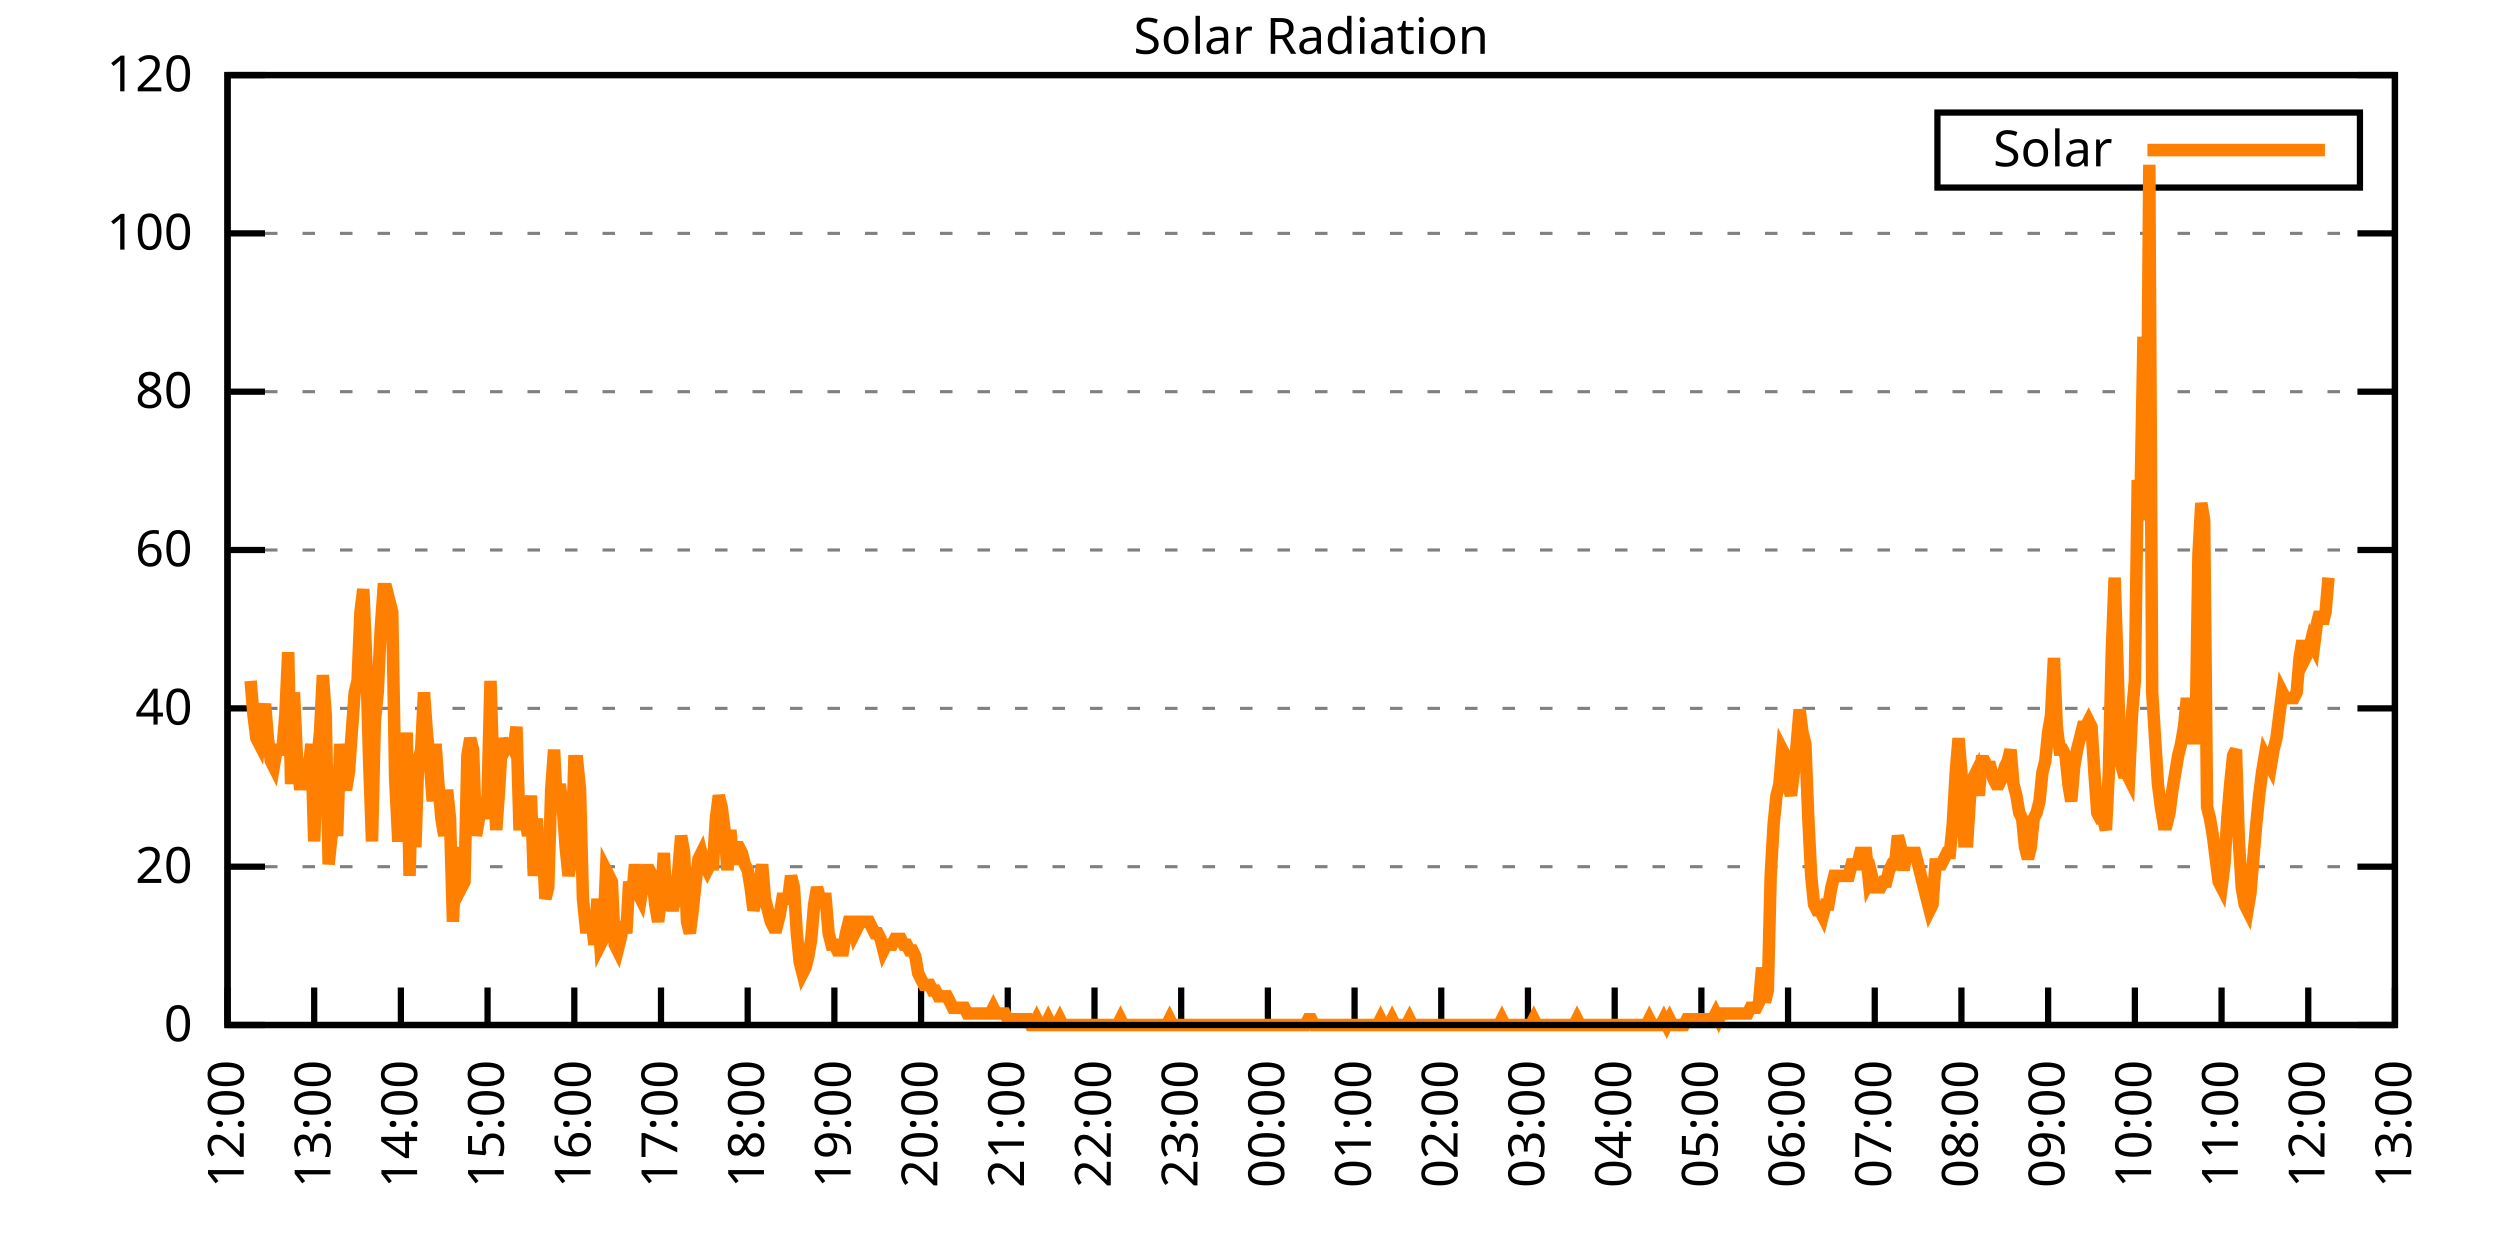
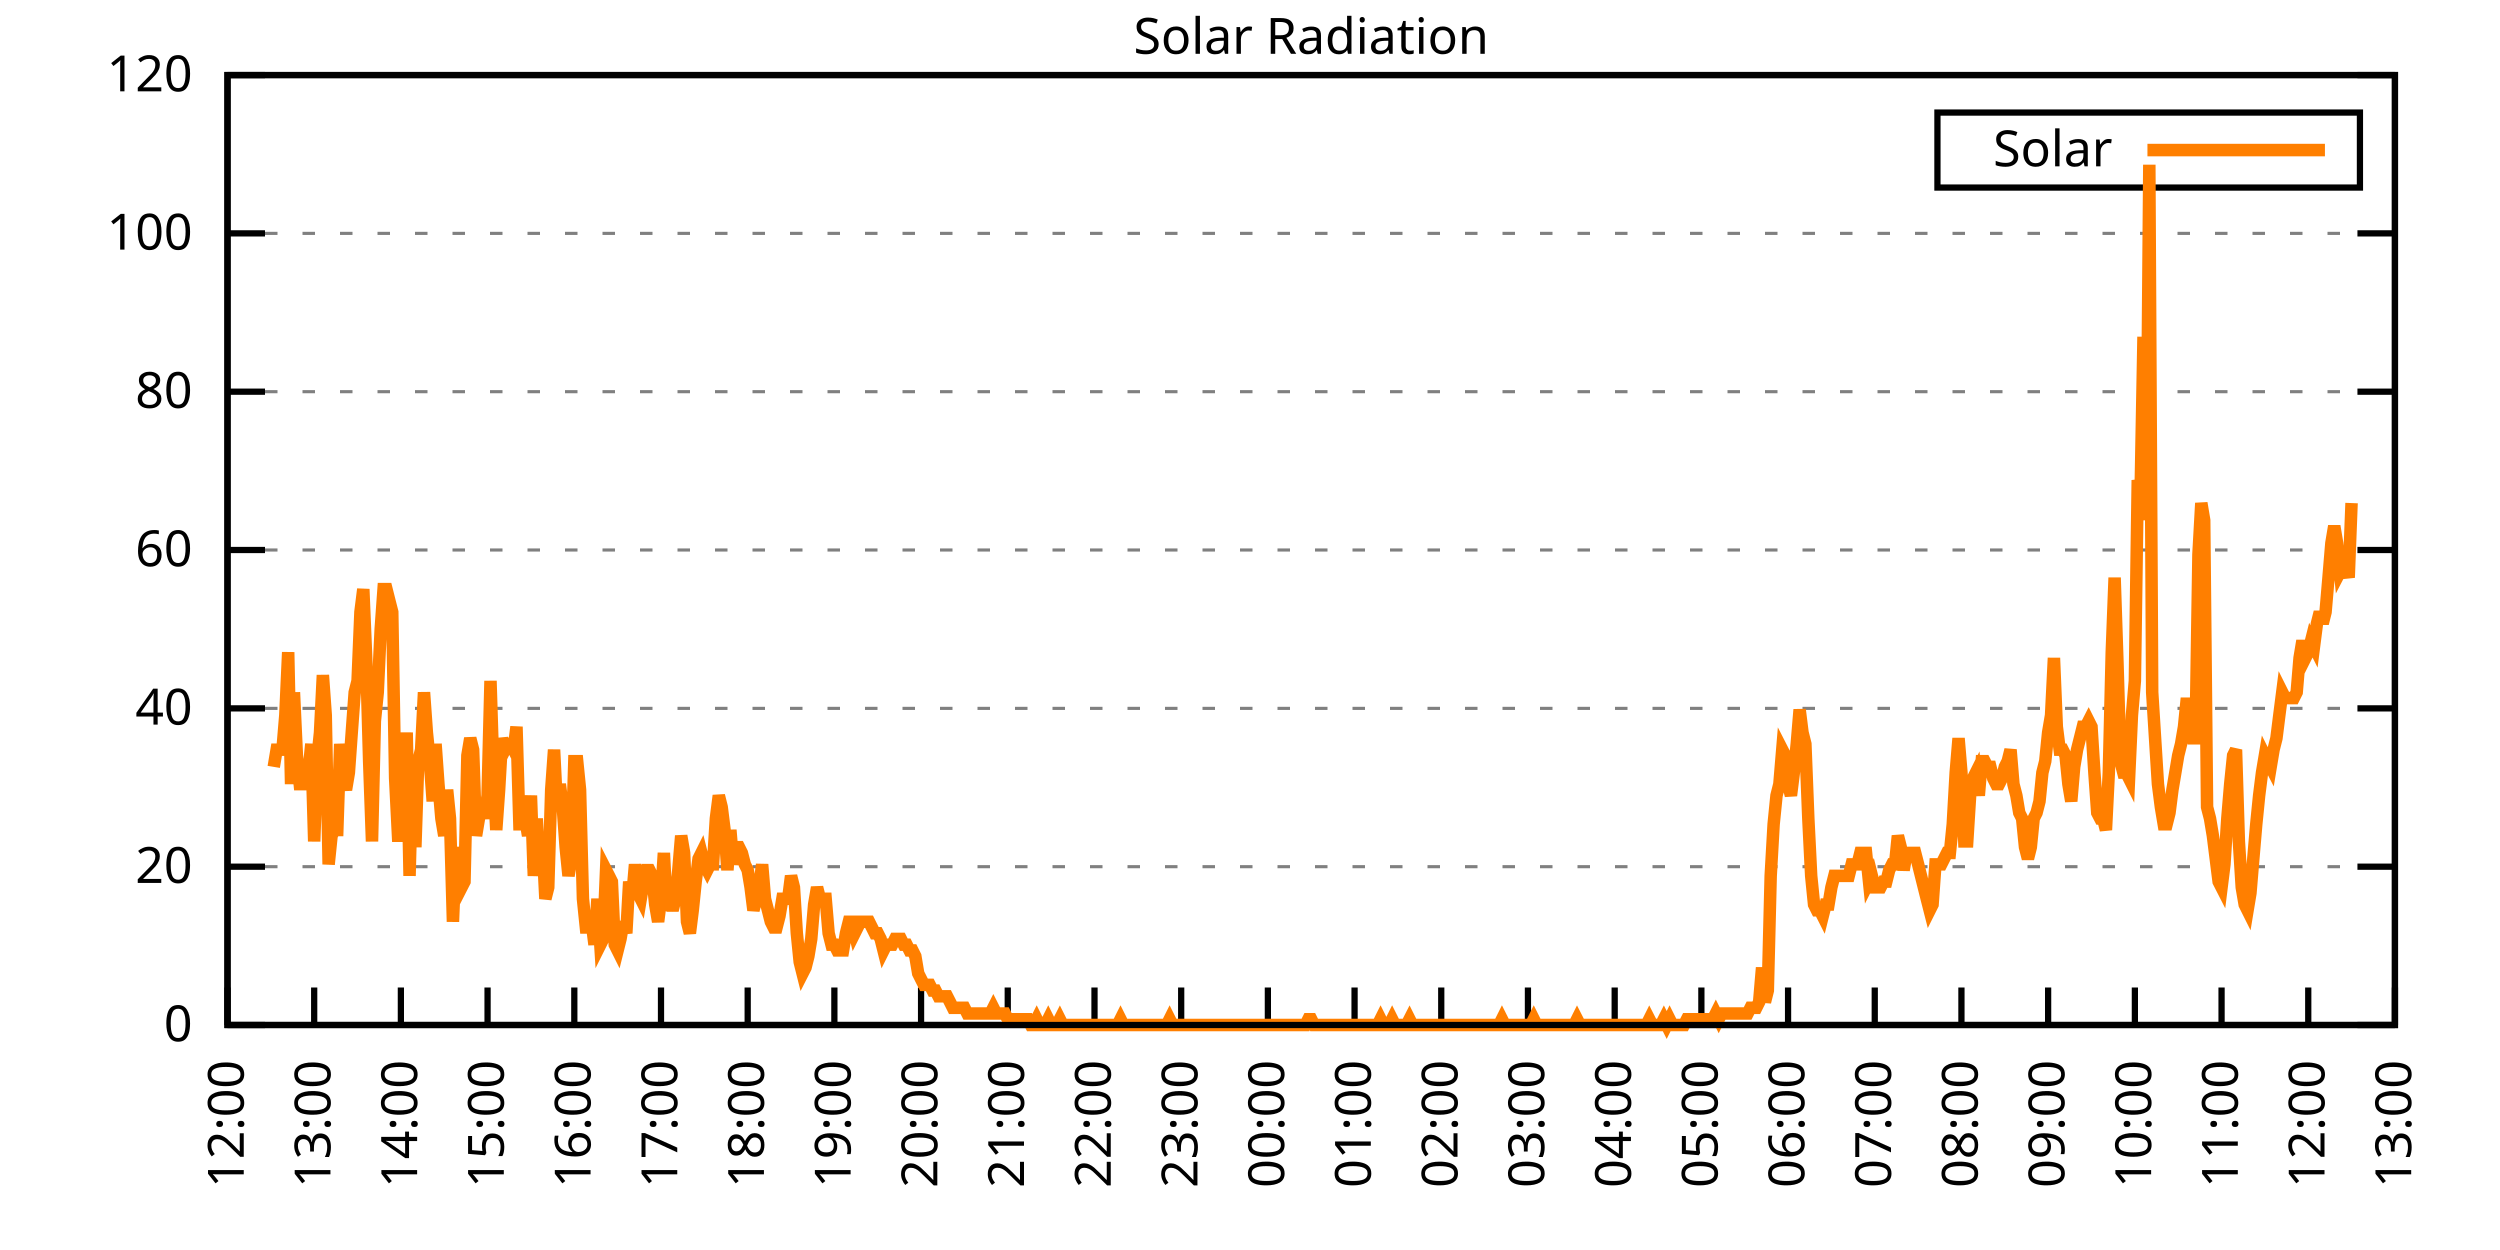
<svg xmlns="http://www.w3.org/2000/svg" xmlns:xlink="http://www.w3.org/1999/xlink" width="400" height="200" viewBox="0 0 400 200">
  <g id="gnuplot_canvas">
    <rect x="0" y="0" width="400" height="200" fill="none" />
    <defs>
      <circle id="gpDot" r="0.5" stroke-width="0.5" stroke="currentColor" />
      <path id="gpPt0" stroke-width="0.333" stroke="currentColor" d="M-1,0 h2 M0,-1 v2" />
      <path id="gpPt1" stroke-width="0.333" stroke="currentColor" d="M-1,-1 L1,1 M1,-1 L-1,1" />
      <path id="gpPt2" stroke-width="0.333" stroke="currentColor" d="M-1,0 L1,0 M0,-1 L0,1 M-1,-1 L1,1 M-1,1 L1,-1" />
      <rect id="gpPt3" stroke-width="0.333" stroke="currentColor" x="-1" y="-1" width="2" height="2" />
      <rect id="gpPt4" stroke-width="0.333" stroke="currentColor" fill="currentColor" x="-1" y="-1" width="2" height="2" />
      <circle id="gpPt5" stroke-width="0.333" stroke="currentColor" cx="0" cy="0" r="1" />
      <use xlink:href="#gpPt5" id="gpPt6" fill="currentColor" stroke="none" />
      <path id="gpPt7" stroke-width="0.333" stroke="currentColor" d="M0,-1.33 L-1.33,0.67 L1.33,0.67 z" />
      <use xlink:href="#gpPt7" id="gpPt8" fill="currentColor" stroke="none" />
      <use xlink:href="#gpPt7" id="gpPt9" stroke="currentColor" transform="rotate(180)" />
      <use xlink:href="#gpPt9" id="gpPt10" fill="currentColor" stroke="none" />
      <use xlink:href="#gpPt3" id="gpPt11" stroke="currentColor" transform="rotate(45)" />
      <use xlink:href="#gpPt11" id="gpPt12" fill="currentColor" stroke="none" />
      <path id="gpPt13" stroke-width="0.333" stroke="currentColor" d="M0,1.330 L1.265,0.411 L0.782,-1.067 L-0.782,-1.076 L-1.265,0.411 z" />
      <use xlink:href="#gpPt13" id="gpPt14" fill="currentColor" stroke="none" />
      <filter id="textbox" filterUnits="objectBoundingBox" x="0" y="0" height="1" width="1">
        <feFlood flood-color="white" flood-opacity="1" result="bgnd" />
        <feComposite in="SourceGraphic" in2="bgnd" operator="atop" />
      </filter>
      <filter id="greybox" filterUnits="objectBoundingBox" x="0" y="0" height="1" width="1">
        <feFlood flood-color="lightgrey" flood-opacity="1" result="grey" />
        <feComposite in="SourceGraphic" in2="grey" operator="atop" />
      </filter>
    </defs>
    <g fill="none" color="white" stroke="currentColor" stroke-width="1.00" stroke-linecap="butt" stroke-linejoin="miter">
</g>
    <g fill="none" color="black" stroke="currentColor" stroke-width="1.00" stroke-linecap="butt" stroke-linejoin="miter">
      <g stroke="none" shape-rendering="crispEdges">
        <polygon fill="rgb(255, 255, 255)" points="36.40,164.00 383.18,164.00 383.18,12.02 36.40,12.02 " />
      </g>
    </g>
    <g fill="none" color="black" stroke="currentColor" stroke-width="1.00" stroke-linecap="butt" stroke-linejoin="miter">
</g>
    <g fill="none" color="black" stroke="black" stroke-width="0.50" stroke-linecap="butt" stroke-linejoin="miter">
</g>
    <g fill="none" color="gray" stroke="currentColor" stroke-width="0.50" stroke-linecap="butt" stroke-linejoin="miter">
      <path stroke="gray" stroke-dasharray="2,4" class="gridline" d="M36.40,164.00 L383.19,164.00  " />
    </g>
    <g fill="none" color="gray" stroke="gray" stroke-width="1.00" stroke-linecap="butt" stroke-linejoin="miter">
</g>
    <g fill="none" color="black" stroke="currentColor" stroke-width="1.00" stroke-linecap="butt" stroke-linejoin="miter">
      <path stroke="black" d="M36.40,164.00 L42.40,164.00 M383.19,164.00 L377.19,164.00  " />
      <g transform="translate(30.80,166.60)" stroke="none" fill="black" font-family="Sans" font-size="8.00" text-anchor="end">
        <text>
          <tspan font-family="Sans"> 0</tspan>
        </text>
      </g>
    </g>
    <g fill="none" color="black" stroke="currentColor" stroke-width="1.00" stroke-linecap="butt" stroke-linejoin="miter">
</g>
    <g fill="none" color="black" stroke="black" stroke-width="0.50" stroke-linecap="butt" stroke-linejoin="miter">
</g>
    <g fill="none" color="gray" stroke="currentColor" stroke-width="0.50" stroke-linecap="butt" stroke-linejoin="miter">
      <path stroke="gray" stroke-dasharray="2,4" class="gridline" d="M36.40,138.67 L383.19,138.67  " />
    </g>
    <g fill="none" color="gray" stroke="gray" stroke-width="1.00" stroke-linecap="butt" stroke-linejoin="miter">
</g>
    <g fill="none" color="black" stroke="currentColor" stroke-width="1.00" stroke-linecap="butt" stroke-linejoin="miter">
      <path stroke="black" d="M36.40,138.67 L42.40,138.67 M383.19,138.67 L377.19,138.67  " />
      <g transform="translate(30.80,141.27)" stroke="none" fill="black" font-family="Sans" font-size="8.00" text-anchor="end">
        <text>
          <tspan font-family="Sans"> 20</tspan>
        </text>
      </g>
    </g>
    <g fill="none" color="black" stroke="currentColor" stroke-width="1.00" stroke-linecap="butt" stroke-linejoin="miter">
</g>
    <g fill="none" color="black" stroke="black" stroke-width="0.50" stroke-linecap="butt" stroke-linejoin="miter">
</g>
    <g fill="none" color="gray" stroke="currentColor" stroke-width="0.50" stroke-linecap="butt" stroke-linejoin="miter">
      <path stroke="gray" stroke-dasharray="2,4" class="gridline" d="M36.40,113.34 L383.19,113.34  " />
    </g>
    <g fill="none" color="gray" stroke="gray" stroke-width="1.00" stroke-linecap="butt" stroke-linejoin="miter">
</g>
    <g fill="none" color="black" stroke="currentColor" stroke-width="1.00" stroke-linecap="butt" stroke-linejoin="miter">
      <path stroke="black" d="M36.40,113.34 L42.40,113.34 M383.19,113.34 L377.19,113.34  " />
      <g transform="translate(30.80,115.94)" stroke="none" fill="black" font-family="Sans" font-size="8.00" text-anchor="end">
        <text>
          <tspan font-family="Sans"> 40</tspan>
        </text>
      </g>
    </g>
    <g fill="none" color="black" stroke="currentColor" stroke-width="1.00" stroke-linecap="butt" stroke-linejoin="miter">
</g>
    <g fill="none" color="black" stroke="black" stroke-width="0.50" stroke-linecap="butt" stroke-linejoin="miter">
</g>
    <g fill="none" color="gray" stroke="currentColor" stroke-width="0.50" stroke-linecap="butt" stroke-linejoin="miter">
      <path stroke="gray" stroke-dasharray="2,4" class="gridline" d="M36.40,88.00 L383.19,88.00  " />
    </g>
    <g fill="none" color="gray" stroke="gray" stroke-width="1.00" stroke-linecap="butt" stroke-linejoin="miter">
</g>
    <g fill="none" color="black" stroke="currentColor" stroke-width="1.00" stroke-linecap="butt" stroke-linejoin="miter">
      <path stroke="black" d="M36.40,88.00 L42.40,88.00 M383.19,88.00 L377.19,88.00  " />
      <g transform="translate(30.80,90.60)" stroke="none" fill="black" font-family="Sans" font-size="8.00" text-anchor="end">
        <text>
          <tspan font-family="Sans"> 60</tspan>
        </text>
      </g>
    </g>
    <g fill="none" color="black" stroke="currentColor" stroke-width="1.00" stroke-linecap="butt" stroke-linejoin="miter">
</g>
    <g fill="none" color="black" stroke="black" stroke-width="0.50" stroke-linecap="butt" stroke-linejoin="miter">
</g>
    <g fill="none" color="gray" stroke="currentColor" stroke-width="0.50" stroke-linecap="butt" stroke-linejoin="miter">
      <path stroke="gray" stroke-dasharray="2,4" class="gridline" d="M36.40,62.67 L383.19,62.67  " />
    </g>
    <g fill="none" color="gray" stroke="gray" stroke-width="1.00" stroke-linecap="butt" stroke-linejoin="miter">
</g>
    <g fill="none" color="black" stroke="currentColor" stroke-width="1.00" stroke-linecap="butt" stroke-linejoin="miter">
      <path stroke="black" d="M36.40,62.67 L42.40,62.67 M383.19,62.67 L377.19,62.67  " />
      <g transform="translate(30.80,65.27)" stroke="none" fill="black" font-family="Sans" font-size="8.00" text-anchor="end">
        <text>
          <tspan font-family="Sans"> 80</tspan>
        </text>
      </g>
    </g>
    <g fill="none" color="black" stroke="currentColor" stroke-width="1.00" stroke-linecap="butt" stroke-linejoin="miter">
</g>
    <g fill="none" color="black" stroke="black" stroke-width="0.50" stroke-linecap="butt" stroke-linejoin="miter">
</g>
    <g fill="none" color="gray" stroke="currentColor" stroke-width="0.50" stroke-linecap="butt" stroke-linejoin="miter">
      <path stroke="gray" stroke-dasharray="2,4" class="gridline" d="M36.40,37.34 L383.19,37.34  " />
    </g>
    <g fill="none" color="gray" stroke="gray" stroke-width="1.00" stroke-linecap="butt" stroke-linejoin="miter">
</g>
    <g fill="none" color="black" stroke="currentColor" stroke-width="1.00" stroke-linecap="butt" stroke-linejoin="miter">
      <path stroke="black" d="M36.40,37.34 L42.40,37.34 M383.19,37.34 L377.19,37.34  " />
      <g transform="translate(30.80,39.94)" stroke="none" fill="black" font-family="Sans" font-size="8.00" text-anchor="end">
        <text>
          <tspan font-family="Sans"> 100</tspan>
        </text>
      </g>
    </g>
    <g fill="none" color="black" stroke="currentColor" stroke-width="1.00" stroke-linecap="butt" stroke-linejoin="miter">
</g>
    <g fill="none" color="black" stroke="black" stroke-width="0.50" stroke-linecap="butt" stroke-linejoin="miter">
</g>
    <g fill="none" color="gray" stroke="currentColor" stroke-width="0.50" stroke-linecap="butt" stroke-linejoin="miter">
      <path stroke="gray" stroke-dasharray="2,4" class="gridline" d="M36.40,12.01 L383.19,12.01  " />
    </g>
    <g fill="none" color="gray" stroke="gray" stroke-width="1.00" stroke-linecap="butt" stroke-linejoin="miter">
</g>
    <g fill="none" color="black" stroke="currentColor" stroke-width="1.00" stroke-linecap="butt" stroke-linejoin="miter">
      <path stroke="black" d="M36.40,12.01 L42.40,12.01 M383.19,12.01 L377.19,12.01  " />
      <g transform="translate(30.80,14.61)" stroke="none" fill="black" font-family="Sans" font-size="8.00" text-anchor="end">
        <text>
          <tspan font-family="Sans"> 120</tspan>
        </text>
      </g>
    </g>
    <g fill="none" color="black" stroke="currentColor" stroke-width="1.00" stroke-linecap="butt" stroke-linejoin="miter">
      <path stroke="black" d="M36.40,164.00 L36.40,158.00  " />
      <g transform="translate(39.00,169.60) rotate(270.00)" stroke="none" fill="black" font-family="Sans" font-size="8.00" text-anchor="end">
        <text>
          <tspan font-family="Sans">12:00</tspan>
        </text>
      </g>
    </g>
    <g fill="none" color="black" stroke="currentColor" stroke-width="1.00" stroke-linecap="butt" stroke-linejoin="miter">
      <path stroke="black" d="M50.27,164.00 L50.27,158.00  " />
      <g transform="translate(52.87,169.60) rotate(270.00)" stroke="none" fill="black" font-family="Sans" font-size="8.00" text-anchor="end">
        <text>
          <tspan font-family="Sans">13:00</tspan>
        </text>
      </g>
    </g>
    <g fill="none" color="black" stroke="currentColor" stroke-width="1.00" stroke-linecap="butt" stroke-linejoin="miter">
      <path stroke="black" d="M64.14,164.00 L64.14,158.00  " />
      <g transform="translate(66.74,169.60) rotate(270.00)" stroke="none" fill="black" font-family="Sans" font-size="8.00" text-anchor="end">
        <text>
          <tspan font-family="Sans">14:00</tspan>
        </text>
      </g>
    </g>
    <g fill="none" color="black" stroke="currentColor" stroke-width="1.00" stroke-linecap="butt" stroke-linejoin="miter">
      <path stroke="black" d="M78.01,164.00 L78.01,158.00  " />
      <g transform="translate(80.61,169.60) rotate(270.00)" stroke="none" fill="black" font-family="Sans" font-size="8.00" text-anchor="end">
        <text>
          <tspan font-family="Sans">15:00</tspan>
        </text>
      </g>
    </g>
    <g fill="none" color="black" stroke="currentColor" stroke-width="1.00" stroke-linecap="butt" stroke-linejoin="miter">
      <path stroke="black" d="M91.89,164.00 L91.89,158.00  " />
      <g transform="translate(94.49,169.60) rotate(270.00)" stroke="none" fill="black" font-family="Sans" font-size="8.00" text-anchor="end">
        <text>
          <tspan font-family="Sans">16:00</tspan>
        </text>
      </g>
    </g>
    <g fill="none" color="black" stroke="currentColor" stroke-width="1.00" stroke-linecap="butt" stroke-linejoin="miter">
      <path stroke="black" d="M105.76,164.00 L105.76,158.00  " />
      <g transform="translate(108.36,169.60) rotate(270.00)" stroke="none" fill="black" font-family="Sans" font-size="8.00" text-anchor="end">
        <text>
          <tspan font-family="Sans">17:00</tspan>
        </text>
      </g>
    </g>
    <g fill="none" color="black" stroke="currentColor" stroke-width="1.00" stroke-linecap="butt" stroke-linejoin="miter">
      <path stroke="black" d="M119.63,164.00 L119.63,158.00  " />
      <g transform="translate(122.23,169.60) rotate(270.00)" stroke="none" fill="black" font-family="Sans" font-size="8.00" text-anchor="end">
        <text>
          <tspan font-family="Sans">18:00</tspan>
        </text>
      </g>
    </g>
    <g fill="none" color="black" stroke="currentColor" stroke-width="1.00" stroke-linecap="butt" stroke-linejoin="miter">
      <path stroke="black" d="M133.50,164.00 L133.50,158.00  " />
      <g transform="translate(136.10,169.60) rotate(270.00)" stroke="none" fill="black" font-family="Sans" font-size="8.00" text-anchor="end">
        <text>
          <tspan font-family="Sans">19:00</tspan>
        </text>
      </g>
    </g>
    <g fill="none" color="black" stroke="currentColor" stroke-width="1.00" stroke-linecap="butt" stroke-linejoin="miter">
      <path stroke="black" d="M147.37,164.00 L147.37,158.00  " />
      <g transform="translate(149.97,169.60) rotate(270.00)" stroke="none" fill="black" font-family="Sans" font-size="8.00" text-anchor="end">
        <text>
          <tspan font-family="Sans">20:00</tspan>
        </text>
      </g>
    </g>
    <g fill="none" color="black" stroke="currentColor" stroke-width="1.00" stroke-linecap="butt" stroke-linejoin="miter">
      <path stroke="black" d="M161.24,164.00 L161.24,158.00  " />
      <g transform="translate(163.84,169.60) rotate(270.00)" stroke="none" fill="black" font-family="Sans" font-size="8.00" text-anchor="end">
        <text>
          <tspan font-family="Sans">21:00</tspan>
        </text>
      </g>
    </g>
    <g fill="none" color="black" stroke="currentColor" stroke-width="1.00" stroke-linecap="butt" stroke-linejoin="miter">
      <path stroke="black" d="M175.12,164.00 L175.12,158.00  " />
      <g transform="translate(177.72,169.60) rotate(270.00)" stroke="none" fill="black" font-family="Sans" font-size="8.00" text-anchor="end">
        <text>
          <tspan font-family="Sans">22:00</tspan>
        </text>
      </g>
    </g>
    <g fill="none" color="black" stroke="currentColor" stroke-width="1.00" stroke-linecap="butt" stroke-linejoin="miter">
      <path stroke="black" d="M188.99,164.00 L188.99,158.00  " />
      <g transform="translate(191.59,169.60) rotate(270.00)" stroke="none" fill="black" font-family="Sans" font-size="8.00" text-anchor="end">
        <text>
          <tspan font-family="Sans">23:00</tspan>
        </text>
      </g>
    </g>
    <g fill="none" color="black" stroke="currentColor" stroke-width="1.00" stroke-linecap="butt" stroke-linejoin="miter">
      <path stroke="black" d="M202.86,164.00 L202.86,158.00  " />
      <g transform="translate(205.46,169.60) rotate(270.00)" stroke="none" fill="black" font-family="Sans" font-size="8.00" text-anchor="end">
        <text>
          <tspan font-family="Sans">00:00</tspan>
        </text>
      </g>
    </g>
    <g fill="none" color="black" stroke="currentColor" stroke-width="1.00" stroke-linecap="butt" stroke-linejoin="miter">
      <path stroke="black" d="M216.73,164.00 L216.73,158.00  " />
      <g transform="translate(219.33,169.60) rotate(270.00)" stroke="none" fill="black" font-family="Sans" font-size="8.00" text-anchor="end">
        <text>
          <tspan font-family="Sans">01:00</tspan>
        </text>
      </g>
    </g>
    <g fill="none" color="black" stroke="currentColor" stroke-width="1.00" stroke-linecap="butt" stroke-linejoin="miter">
      <path stroke="black" d="M230.60,164.00 L230.60,158.00  " />
      <g transform="translate(233.20,169.60) rotate(270.00)" stroke="none" fill="black" font-family="Sans" font-size="8.00" text-anchor="end">
        <text>
          <tspan font-family="Sans">02:00</tspan>
        </text>
      </g>
    </g>
    <g fill="none" color="black" stroke="currentColor" stroke-width="1.00" stroke-linecap="butt" stroke-linejoin="miter">
      <path stroke="black" d="M244.47,164.00 L244.47,158.00  " />
      <g transform="translate(247.07,169.60) rotate(270.00)" stroke="none" fill="black" font-family="Sans" font-size="8.00" text-anchor="end">
        <text>
          <tspan font-family="Sans">03:00</tspan>
        </text>
      </g>
    </g>
    <g fill="none" color="black" stroke="currentColor" stroke-width="1.00" stroke-linecap="butt" stroke-linejoin="miter">
      <path stroke="black" d="M258.35,164.00 L258.35,158.00  " />
      <g transform="translate(260.95,169.60) rotate(270.00)" stroke="none" fill="black" font-family="Sans" font-size="8.00" text-anchor="end">
        <text>
          <tspan font-family="Sans">04:00</tspan>
        </text>
      </g>
    </g>
    <g fill="none" color="black" stroke="currentColor" stroke-width="1.00" stroke-linecap="butt" stroke-linejoin="miter">
      <path stroke="black" d="M272.22,164.00 L272.22,158.00  " />
      <g transform="translate(274.82,169.60) rotate(270.00)" stroke="none" fill="black" font-family="Sans" font-size="8.00" text-anchor="end">
        <text>
          <tspan font-family="Sans">05:00</tspan>
        </text>
      </g>
    </g>
    <g fill="none" color="black" stroke="currentColor" stroke-width="1.00" stroke-linecap="butt" stroke-linejoin="miter">
      <path stroke="black" d="M286.09,164.00 L286.09,158.00  " />
      <g transform="translate(288.69,169.60) rotate(270.00)" stroke="none" fill="black" font-family="Sans" font-size="8.00" text-anchor="end">
        <text>
          <tspan font-family="Sans">06:00</tspan>
        </text>
      </g>
    </g>
    <g fill="none" color="black" stroke="currentColor" stroke-width="1.00" stroke-linecap="butt" stroke-linejoin="miter">
      <path stroke="black" d="M299.96,164.00 L299.96,158.00  " />
      <g transform="translate(302.56,169.60) rotate(270.00)" stroke="none" fill="black" font-family="Sans" font-size="8.00" text-anchor="end">
        <text>
          <tspan font-family="Sans">07:00</tspan>
        </text>
      </g>
    </g>
    <g fill="none" color="black" stroke="currentColor" stroke-width="1.00" stroke-linecap="butt" stroke-linejoin="miter">
      <path stroke="black" d="M313.83,164.00 L313.83,158.00  " />
      <g transform="translate(316.43,169.60) rotate(270.00)" stroke="none" fill="black" font-family="Sans" font-size="8.00" text-anchor="end">
        <text>
          <tspan font-family="Sans">08:00</tspan>
        </text>
      </g>
    </g>
    <g fill="none" color="black" stroke="currentColor" stroke-width="1.00" stroke-linecap="butt" stroke-linejoin="miter">
      <path stroke="black" d="M327.70,164.00 L327.70,158.00  " />
      <g transform="translate(330.30,169.60) rotate(270.00)" stroke="none" fill="black" font-family="Sans" font-size="8.00" text-anchor="end">
        <text>
          <tspan font-family="Sans">09:00</tspan>
        </text>
      </g>
    </g>
    <g fill="none" color="black" stroke="currentColor" stroke-width="1.00" stroke-linecap="butt" stroke-linejoin="miter">
      <path stroke="black" d="M341.58,164.00 L341.58,158.00  " />
      <g transform="translate(344.18,169.60) rotate(270.00)" stroke="none" fill="black" font-family="Sans" font-size="8.00" text-anchor="end">
        <text>
          <tspan font-family="Sans">10:00</tspan>
        </text>
      </g>
    </g>
    <g fill="none" color="black" stroke="currentColor" stroke-width="1.00" stroke-linecap="butt" stroke-linejoin="miter">
      <path stroke="black" d="M355.45,164.00 L355.45,158.00  " />
      <g transform="translate(358.05,169.60) rotate(270.00)" stroke="none" fill="black" font-family="Sans" font-size="8.00" text-anchor="end">
        <text>
          <tspan font-family="Sans">11:00</tspan>
        </text>
      </g>
    </g>
    <g fill="none" color="black" stroke="currentColor" stroke-width="1.00" stroke-linecap="butt" stroke-linejoin="miter">
      <path stroke="black" d="M369.32,164.00 L369.32,158.00  " />
      <g transform="translate(371.92,169.60) rotate(270.00)" stroke="none" fill="black" font-family="Sans" font-size="8.00" text-anchor="end">
        <text>
          <tspan font-family="Sans">12:00</tspan>
        </text>
      </g>
    </g>
    <g fill="none" color="black" stroke="currentColor" stroke-width="1.00" stroke-linecap="butt" stroke-linejoin="miter">
      <path stroke="black" d="M383.19,164.00 L383.19,158.00  " />
      <g transform="translate(385.79,169.60) rotate(270.00)" stroke="none" fill="black" font-family="Sans" font-size="8.00" text-anchor="end">
        <text>
          <tspan font-family="Sans">13:00</tspan>
        </text>
      </g>
    </g>
    <g fill="none" color="black" stroke="currentColor" stroke-width="1.00" stroke-linecap="butt" stroke-linejoin="miter">
</g>
    <g fill="none" color="black" stroke="currentColor" stroke-width="1.00" stroke-linecap="butt" stroke-linejoin="miter">
      <path stroke="black" d="M36.40,12.01 L36.40,164.00 L383.19,164.00 L383.19,12.01 L36.40,12.01 Z  " />
    </g>
    <g fill="none" color="black" stroke="currentColor" stroke-width="1.00" stroke-linecap="butt" stroke-linejoin="miter">
</g>
    <g fill="none" color="black" stroke="currentColor" stroke-width="1.00" stroke-linecap="butt" stroke-linejoin="miter">
      <path stroke="black" d="M309.99,30.01 L309.99,18.01 L377.59,18.01 L377.59,30.01 L309.99,30.01 Z  " />
    </g>
    <g id="Solar_Radiation_plot_1">
      <g fill="none" color="white" stroke="black" stroke-width="2.00" stroke-linecap="butt" stroke-linejoin="miter">
</g>
      <g fill="none" color="black" stroke="currentColor" stroke-width="2.00" stroke-linecap="butt" stroke-linejoin="miter">
        <g transform="translate(337.99,26.61)" stroke="none" fill="black" font-family="Sans" font-size="8.00" text-anchor="end">
          <text>
            <tspan font-family="Sans">Solar</tspan>
          </text>
        </g>
      </g>
      <g fill="none" color="black" stroke="currentColor" stroke-width="2.00" stroke-linecap="butt" stroke-linejoin="miter">
-         <path stroke="rgb(255, 127,   0)" d="M343.59,24.01 L371.99,24.01 M40.10,108.94 L40.56,114.44 L41.02,118.12 L41.49,119.03 L41.95,115.36 L42.41,112.61   L42.87,118.12 L43.34,121.79 L43.80,122.70 L44.26,119.95 L44.72,119.95 L45.19,119.95 L45.65,114.44 L46.11,104.35   L46.57,125.46 L47.03,110.77 L47.50,120.87 L47.96,125.46 L48.42,125.46 L48.88,125.46 L49.35,123.62 L49.81,119.03   L50.27,134.63 L50.73,121.79 L51.20,117.20 L51.66,108.02 L52.12,114.44 L52.58,138.30 L53.05,133.72 L53.51,132.80   L53.97,132.80 L54.43,119.03 L54.90,124.54 L55.36,126.37 L55.82,123.62 L56.28,117.20 L56.75,110.77 L57.21,108.94   L57.67,97.93 L58.13,94.26 L58.59,105.27 L59.06,121.79 L59.52,134.63 L59.98,115.36 L60.44,110.77 L60.91,100.68   L61.37,94.26 L61.83,94.26 L62.29,96.09 L62.76,97.93 L63.22,124.54 L63.68,133.72 L64.14,133.72 L64.61,133.72   L65.07,117.20 L65.53,140.14 L65.99,122.70 L66.46,135.55 L66.92,121.79 L67.38,119.95 L67.84,110.77 L68.30,117.20   L68.77,121.79 L69.23,128.21 L69.69,119.03 L70.15,125.46 L70.62,130.96 L71.08,133.72 L71.54,126.37 L72.00,130.96   L72.47,147.48 L72.93,136.47 L73.39,136.47 L73.85,141.98 L74.32,141.06 L74.78,120.87 L75.24,118.12 L75.70,119.95   L76.17,133.72 L76.63,130.96 L77.09,128.21 L77.55,130.96 L78.01,127.29 L78.48,108.94 L78.94,123.62 L79.40,132.80   L79.86,126.37 L80.33,118.12 L80.79,119.95 L81.25,119.03 L81.71,119.03 L82.18,119.95 L82.64,116.28 L83.10,131.88   L83.56,131.88 L84.03,130.96 L84.49,133.72 L84.95,127.29 L85.41,140.14 L85.88,130.96 L86.34,140.14 L86.80,134.63   L87.26,143.81 L87.72,141.98 L88.19,126.37 L88.65,119.95 L89.11,129.13 L89.57,125.46 L90.04,129.13 L90.50,135.55   L90.96,140.14 L91.42,137.39 L91.89,121.79 L92.35,121.79 L92.81,126.37 L93.27,143.81 L93.74,148.40 L94.20,148.40   L94.66,147.48 L95.12,151.15 L95.59,143.81 L96.05,151.15 L96.51,150.23 L96.97,139.22 L97.44,140.14 L97.90,141.06   L98.36,151.15 L98.82,152.07 L99.28,150.23 L99.75,147.48 L100.21,149.32 L100.67,141.06 L101.13,143.81 L101.60,138.30   L102.06,142.89 L102.52,143.81 L102.98,141.06 L103.45,139.22 L103.91,139.22 L104.37,140.14 L104.83,144.73 L105.30,147.48   L105.76,143.81 L106.22,136.47 L106.68,145.65 L107.15,143.81 L107.61,145.65 L108.07,143.81 L108.53,139.22 L108.99,133.72   L109.46,136.47 L109.92,147.48 L110.38,149.32 L110.84,145.65 L111.31,141.06 L111.77,137.39 L112.23,136.47 L112.69,138.30   L113.16,139.22 L113.62,138.30 L114.08,138.30 L114.54,130.96 L115.01,127.29 L115.47,129.13 L115.93,132.80 L116.39,139.22   L116.86,132.80 L117.32,138.30 L117.78,135.55 L118.24,135.55 L118.70,136.47 L119.17,138.30 L119.63,139.22 L120.09,141.98   L120.55,145.65 L121.02,143.81 L121.48,141.98 L121.94,138.30 L122.40,143.81 L122.87,145.65 L123.33,147.48 L123.79,148.40   L124.25,148.40 L124.72,146.56 L125.18,143.81 L125.64,143.81 L126.10,143.81 L126.57,140.14 L127.03,141.98 L127.49,149.32   L127.95,153.91 L128.41,155.74 L128.88,154.82 L129.34,152.99 L129.80,150.23 L130.26,144.73 L130.73,141.98 L131.19,143.81   L131.65,143.81 L132.11,143.81 L132.58,149.32 L133.04,151.15 L133.50,151.15 L133.96,152.07 L134.43,152.07 L134.89,152.07   L135.35,149.32 L135.81,147.48 L136.28,147.48 L136.74,149.32 L137.20,148.40 L137.66,147.48 L138.13,147.48 L138.59,147.48   L139.05,147.48 L139.51,148.40 L139.97,149.32 L140.44,149.32 L140.90,150.23 L141.36,152.07 L141.82,151.15 L142.29,151.15   L142.75,151.15 L143.21,150.23 L143.67,150.23 L144.14,150.23 L144.60,151.15 L145.06,151.15 L145.52,152.07 L145.99,152.07   L146.45,152.99 L146.91,155.74 L147.37,156.66 L147.84,157.58 L148.30,157.58 L148.76,157.58 L149.22,158.49 L149.68,158.49   L150.15,159.41 L150.61,159.41 L151.07,159.41 L151.53,159.41 L152.00,160.33 L152.46,161.25 L152.92,161.25 L153.38,161.25   L153.85,161.25 L154.31,161.25 L154.77,162.16 L155.23,162.16 L155.70,162.16 L156.16,162.16 L156.62,162.16 L157.08,162.16   L157.55,162.16 L158.01,162.16 L158.47,162.16 L158.93,161.25 L159.39,162.16 L159.86,162.16 L160.32,162.16 L160.78,162.16   L161.24,163.08 L161.71,163.08 L162.17,163.08 L162.63,163.08 L163.09,163.08 L163.56,163.08 L164.02,163.08 L164.48,163.08   L164.94,164.00 L165.41,164.00 L165.87,163.08 L166.33,164.00 L166.79,164.00 L167.26,164.00 L167.72,163.08 L168.18,164.00   L168.64,164.00 L169.10,164.00 L169.57,163.08 L170.03,164.00 L170.49,164.00 L170.95,164.00 L171.42,164.00 L171.88,164.00   L172.34,164.00 L172.80,164.00 L173.27,164.00 L173.73,164.00 L174.19,164.00 L174.65,164.00 L175.12,164.00 L175.58,164.00   L176.04,164.00 L176.50,164.00 L176.97,164.00 L177.43,164.00 L177.89,164.00 L178.35,164.00 L178.82,164.00 L179.28,163.08   L179.74,164.00 L180.20,164.00 L180.66,164.00 L181.13,164.00 L181.59,164.00 L182.05,164.00 L182.51,164.00 L182.98,164.00   L183.44,164.00 L183.90,164.00 L184.36,164.00 L184.83,164.00 L185.29,164.00 L185.75,164.00 L186.21,164.00 L186.68,164.00   L187.14,163.08 L187.60,164.00 L188.06,164.00 L188.53,164.00 L188.99,164.00 L189.45,164.00 L189.91,164.00 L190.37,164.00   L190.84,164.00 L191.30,164.00 L191.76,164.00 L192.22,164.00 L192.69,164.00 L193.15,164.00 L193.61,164.00 L194.07,164.00   L194.54,164.00 L195.00,164.00 L195.46,164.00 L195.92,164.00 L196.39,164.00 L196.85,164.00 L197.31,164.00 L197.77,164.00   L198.24,164.00 L198.70,164.00 L199.16,164.00 L199.62,164.00 L200.08,164.00 L200.55,164.00 L201.01,164.00 L201.47,164.00   L201.93,164.00 L202.40,164.00 L202.86,164.00 L203.32,164.00 L203.78,164.00 L204.25,164.00 L204.71,164.00 L205.17,164.00   L205.63,164.00 L206.10,164.00 L206.56,164.00 L207.02,164.00 L207.48,164.00 L207.95,164.00 L208.41,164.00 L208.87,164.00   L209.33,163.08 L209.80,163.08 L210.26,164.00 L210.72,164.00 L211.18,164.00 L211.64,164.00 L212.11,164.00 L212.57,164.00   L213.03,164.00 L213.49,164.00 L213.96,164.00 L214.42,164.00 L214.88,164.00 L215.34,164.00 L215.81,164.00 L216.27,164.00   L216.73,164.00 L217.19,164.00 L217.66,164.00 L218.12,164.00 L218.58,164.00 L219.04,164.00 L219.51,164.00 L219.97,164.00   L220.43,164.00 L220.89,163.08 L221.35,164.00 L221.82,164.00 L222.28,164.00 L222.74,163.08 L223.20,164.00 L223.67,164.00   L224.13,164.00 L224.59,164.00 L225.05,164.00 L225.52,163.08 L225.98,164.00 L226.44,164.00 L226.90,164.00 L227.37,164.00   L227.83,164.00 L228.29,164.00 L228.75,164.00 L229.22,164.00 L229.68,164.00 L230.14,164.00 L230.60,164.00 L231.06,164.00   L231.53,164.00 L231.99,164.00 L232.45,164.00 L232.91,164.00 L233.38,164.00 L233.84,164.00 L234.30,164.00 L234.76,164.00   L235.23,164.00 L235.69,164.00 L236.15,164.00 L236.61,164.00 L237.08,164.00 L237.54,164.00 L238.00,164.00 L238.46,164.00   L238.93,164.00 L239.39,164.00 L239.85,164.00 L240.31,163.08 L240.77,164.00 L241.24,164.00 L241.70,164.00 L242.16,164.00   L242.62,164.00 L243.09,164.00 L243.55,164.00 L244.01,164.00 L244.47,164.00 L244.94,164.00 L245.40,163.08 L245.86,164.00   L246.32,164.00 L246.79,164.00 L247.25,164.00 L247.71,164.00 L248.17,164.00 L248.64,164.00 L249.10,164.00 L249.56,164.00   L250.02,164.00 L250.49,164.00 L250.95,164.00 L251.41,164.00 L251.87,164.00 L252.33,163.08 L252.80,164.00 L253.26,164.00   L253.72,164.00 L254.18,164.00 L254.65,164.00 L255.11,164.00 L255.57,164.00 L256.03,164.00 L256.50,164.00 L256.96,164.00   L257.42,164.00 L257.88,164.00 L258.35,164.00 L258.81,164.00 L259.27,164.00 L259.73,164.00 L260.20,164.00 L260.66,164.00   L261.12,164.00 L261.58,164.00 L262.04,164.00 L262.51,164.00 L262.97,164.00 L263.43,164.00 L263.89,163.08 L264.36,164.00   L264.82,164.00 L265.28,164.00 L265.74,164.00 L266.21,163.08 L266.67,164.00 L267.13,163.08 L267.59,164.00 L268.06,164.00   L268.52,164.00 L268.98,164.00 L269.44,164.00 L269.91,163.08 L270.37,163.08 L270.83,163.08 L271.29,163.08 L271.75,163.08   L272.22,163.08 L272.68,163.08 L273.14,163.08 L273.60,163.08 L274.07,163.08 L274.53,162.16 L274.99,163.08 L275.45,162.16   L275.92,162.16 L276.38,162.16 L276.84,162.16 L277.30,162.16 L277.77,162.16 L278.23,162.16 L278.69,162.16 L279.15,162.16   L279.62,162.16 L280.08,161.25 L280.54,161.25 L281.00,161.25 L281.46,160.33 L281.93,154.82 L282.39,160.33 L282.85,158.49   L283.31,140.14 L283.78,131.88 L284.24,127.29 L284.70,125.46 L285.16,119.95 L285.63,120.87 L286.09,125.46 L286.55,127.29   L287.01,123.62 L287.48,119.03 L287.94,113.53 L288.40,117.20 L288.86,119.03 L289.33,130.96 L289.79,140.14 L290.25,144.73   L290.71,145.65 L291.18,145.65 L291.64,146.56 L292.10,144.73 L292.56,144.73 L293.02,141.98 L293.49,140.14 L293.95,140.14   L294.41,140.14 L294.87,140.14 L295.34,140.14 L295.80,140.14 L296.26,138.30 L296.72,138.30 L297.19,138.30 L297.65,136.47   L298.11,136.47 L298.57,136.47 L299.04,141.06 L299.50,140.14 L299.96,141.98 L300.42,141.98 L300.89,141.98 L301.35,141.06   L301.81,141.06 L302.27,139.22 L302.73,138.30 L303.20,138.30 L303.66,133.72 L304.12,135.55 L304.58,139.22 L305.05,136.47   L305.51,136.47 L305.97,136.47 L306.43,136.47 L306.90,138.30 L307.36,140.14 L307.82,141.98 L308.28,143.81 L308.75,145.65   L309.21,144.73 L309.67,138.30 L310.13,138.30 L310.60,138.30 L311.06,137.39 L311.52,136.47 L311.98,136.47 L312.44,131.88   L312.91,123.62 L313.37,118.12 L313.83,123.62 L314.29,134.63 L314.76,134.63 L315.22,127.29 L315.68,124.54 L316.14,123.62   L316.61,127.29 L317.07,121.79 L317.53,121.79 L317.99,122.70 L318.46,122.70 L318.92,124.54 L319.38,125.46 L319.84,125.46   L320.31,124.54 L320.77,122.70 L321.23,121.79 L321.69,119.95 L322.15,125.46 L322.62,127.29 L323.08,130.05 L323.54,130.96   L324.00,135.55 L324.47,137.39 L324.93,135.55 L325.39,130.96 L325.85,130.05 L326.32,128.21 L326.78,123.62 L327.24,121.79   L327.70,117.20 L328.17,114.44 L328.63,105.27 L329.09,116.28 L329.55,119.95 L330.02,119.95 L330.48,120.87 L330.94,125.46   L331.40,128.21 L331.87,122.70 L332.33,119.95 L332.79,118.12 L333.25,116.28 L333.71,116.28 L334.18,115.36 L334.64,116.28   L335.10,123.62 L335.56,130.05 L336.03,130.96 L336.49,130.96 L336.95,132.80 L337.41,123.62 L337.88,104.35 L338.34,92.42   L338.80,106.19 L339.26,121.79 L339.73,123.62 L340.19,123.62 L340.65,124.54 L341.11,114.44 L341.58,108.94 L342.04,76.82   L342.50,78.66 L342.96,53.88 L343.42,83.24 L343.89,26.35 L344.35,110.77 L344.81,118.12 L345.27,125.46 L345.74,129.13   L346.20,131.88 L346.66,131.88 L347.12,130.05 L347.59,126.37 L348.05,123.62 L348.51,120.87 L348.97,119.03 L349.44,116.28   L349.90,111.69 L350.36,116.28 L350.82,118.12 L351.29,118.12 L351.75,88.75 L352.21,80.49 L352.67,83.24 L353.13,129.13   L353.60,130.96 L354.06,133.72 L354.52,137.39 L354.98,141.06 L355.45,141.98 L355.91,138.30 L356.37,130.96 L356.83,125.46   L357.30,120.87 L357.76,119.95 L358.22,134.63 L358.68,141.98 L359.15,144.73 L359.61,145.65 L360.07,142.89 L360.53,137.39   L361.00,131.88 L361.46,127.29 L361.92,123.62 L362.38,120.87 L362.84,121.79 L363.31,122.70 L363.77,119.95 L364.23,118.12   L364.69,114.44 L365.16,110.77 L365.62,111.69 L366.08,111.69 L366.54,111.69 L367.01,111.69 L367.47,110.77 L367.93,105.27   L368.39,102.51 L368.86,105.27 L369.32,104.35 L369.78,102.51 L370.24,103.43 L370.71,99.76 L371.17,97.93 L371.63,99.76   L372.09,97.93 L372.56,92.42  " />
+         <path stroke="rgb(255, 127,   0)" d="M343.59,24.01 L371.99,24.01 M43.80,122.70 L44.26,119.95 L44.72,119.95 L45.19,119.95 L45.65,114.44 L46.11,104.35   L46.57,125.46 L47.03,110.77 L47.50,120.87 L47.96,125.46 L48.42,125.46 L48.88,125.46 L49.35,123.62 L49.81,119.03   L50.27,134.63 L50.73,121.79 L51.20,117.20 L51.66,108.02 L52.12,114.44 L52.58,138.30 L53.05,133.72 L53.51,132.80   L53.97,132.80 L54.43,119.03 L54.90,124.54 L55.36,126.37 L55.82,123.62 L56.28,117.20 L56.75,110.77 L57.21,108.94   L57.67,97.93 L58.13,94.26 L58.59,105.27 L59.06,121.79 L59.52,134.63 L59.98,115.36 L60.44,110.77 L60.91,100.68   L61.37,94.26 L61.83,94.26 L62.29,96.09 L62.76,97.93 L63.22,124.54 L63.68,133.72 L64.14,133.72 L64.61,133.72   L65.07,117.20 L65.53,140.14 L65.99,122.70 L66.46,135.55 L66.92,121.79 L67.38,119.95 L67.84,110.77 L68.30,117.20   L68.77,121.79 L69.23,128.21 L69.69,119.03 L70.15,125.46 L70.62,130.96 L71.08,133.72 L71.54,126.37 L72.00,130.96   L72.47,147.48 L72.93,136.47 L73.39,136.47 L73.85,141.98 L74.32,141.06 L74.78,120.87 L75.24,118.12 L75.70,119.95   L76.17,133.72 L76.63,130.96 L77.09,128.21 L77.55,130.96 L78.01,127.29 L78.48,108.94 L78.94,123.62 L79.40,132.80   L79.86,126.37 L80.33,118.12 L80.79,119.95 L81.25,119.03 L81.71,119.03 L82.18,119.95 L82.64,116.28 L83.10,131.88   L83.56,131.88 L84.03,130.96 L84.49,133.72 L84.95,127.29 L85.41,140.14 L85.88,130.96 L86.34,140.14 L86.80,134.63   L87.26,143.81 L87.72,141.98 L88.19,126.37 L88.65,119.95 L89.11,129.13 L89.57,125.46 L90.04,129.13 L90.50,135.55   L90.96,140.14 L91.42,137.39 L91.89,121.79 L92.35,121.79 L92.81,126.37 L93.27,143.81 L93.74,148.40 L94.20,148.40   L94.66,147.48 L95.12,151.15 L95.59,143.81 L96.05,151.15 L96.51,150.23 L96.97,139.22 L97.44,140.14 L97.90,141.06   L98.36,151.15 L98.82,152.07 L99.28,150.23 L99.75,147.48 L100.21,149.32 L100.67,141.06 L101.13,143.81 L101.60,138.30   L102.06,142.89 L102.52,143.81 L102.98,141.06 L103.45,139.22 L103.91,139.22 L104.37,140.14 L104.83,144.73 L105.30,147.48   L105.76,143.81 L106.22,136.47 L106.68,145.65 L107.15,143.81 L107.61,145.65 L108.07,143.81 L108.53,139.22 L108.99,133.72   L109.46,136.47 L109.92,147.48 L110.38,149.32 L110.84,145.65 L111.31,141.06 L111.77,137.39 L112.23,136.47 L112.69,138.30   L113.16,139.22 L113.62,138.30 L114.08,138.30 L114.54,130.96 L115.01,127.29 L115.47,129.13 L115.93,132.80 L116.39,139.22   L116.86,132.80 L117.32,138.30 L117.78,135.55 L118.24,135.55 L118.70,136.47 L119.17,138.30 L119.63,139.22 L120.09,141.98   L120.55,145.65 L121.02,143.81 L121.48,141.98 L121.94,138.30 L122.40,143.81 L122.87,145.65 L123.33,147.48 L123.79,148.40   L124.25,148.40 L124.72,146.56 L125.18,143.81 L125.64,143.81 L126.10,143.81 L126.57,140.14 L127.03,141.98 L127.49,149.32   L127.95,153.91 L128.41,155.74 L128.88,154.82 L129.34,152.99 L129.80,150.23 L130.26,144.73 L130.73,141.98 L131.19,143.81   L131.65,143.81 L132.11,143.81 L132.58,149.32 L133.04,151.15 L133.50,151.15 L133.96,152.07 L134.43,152.07 L134.89,152.07   L135.35,149.32 L135.81,147.48 L136.28,147.48 L136.74,149.32 L137.20,148.40 L137.66,147.48 L138.13,147.48 L138.59,147.48   L139.05,147.48 L139.51,148.40 L139.97,149.32 L140.44,149.32 L140.90,150.23 L141.36,152.07 L141.82,151.15 L142.29,151.15   L142.75,151.15 L143.21,150.23 L143.67,150.23 L144.14,150.23 L144.60,151.15 L145.06,151.15 L145.52,152.07 L145.99,152.07   L146.45,152.99 L146.91,155.74 L147.37,156.66 L147.84,157.58 L148.30,157.58 L148.76,157.58 L149.22,158.49 L149.68,158.49   L150.15,159.41 L150.61,159.41 L151.07,159.41 L151.53,159.41 L152.00,160.33 L152.46,161.25 L152.92,161.25 L153.38,161.25   L153.85,161.25 L154.31,161.25 L154.77,162.16 L155.23,162.16 L155.70,162.16 L156.16,162.16 L156.62,162.16 L157.08,162.16   L157.55,162.16 L158.01,162.16 L158.47,162.16 L158.93,161.25 L159.39,162.16 L159.86,162.16 L160.32,162.16 L160.78,162.16   L161.24,163.08 L161.71,163.08 L162.17,163.08 L162.63,163.08 L163.09,163.08 L163.56,163.08 L164.02,163.08 L164.48,163.08   L164.94,164.00 L165.41,164.00 L165.87,163.08 L166.33,164.00 L166.79,164.00 L167.26,164.00 L167.72,163.08 L168.18,164.00   L168.64,164.00 L169.10,164.00 L169.57,163.08 L170.03,164.00 L170.49,164.00 L170.95,164.00 L171.42,164.00 L171.88,164.00   L172.34,164.00 L172.80,164.00 L173.27,164.00 L173.73,164.00 L174.19,164.00 L174.65,164.00 L175.12,164.00 L175.58,164.00   L176.04,164.00 L176.50,164.00 L176.97,164.00 L177.43,164.00 L177.89,164.00 L178.35,164.00 L178.82,164.00 L179.28,163.08   L179.74,164.00 L180.20,164.00 L180.66,164.00 L181.13,164.00 L181.59,164.00 L182.05,164.00 L182.51,164.00 L182.98,164.00   L183.44,164.00 L183.90,164.00 L184.36,164.00 L184.83,164.00 L185.29,164.00 L185.75,164.00 L186.21,164.00 L186.68,164.00   L187.14,163.08 L187.60,164.00 L188.06,164.00 L188.53,164.00 L188.99,164.00 L189.45,164.00 L189.91,164.00 L190.37,164.00   L190.84,164.00 L191.30,164.00 L191.76,164.00 L192.22,164.00 L192.69,164.00 L193.15,164.00 L193.61,164.00 L194.07,164.00   L194.54,164.00 L195.00,164.00 L195.46,164.00 L195.92,164.00 L196.39,164.00 L196.85,164.00 L197.31,164.00 L197.77,164.00   L198.24,164.00 L198.70,164.00 L199.16,164.00 L199.62,164.00 L200.08,164.00 L200.55,164.00 L201.01,164.00 L201.47,164.00   L201.93,164.00 L202.40,164.00 L202.86,164.00 L203.32,164.00 L203.78,164.00 L204.25,164.00 L204.71,164.00 L205.17,164.00   L205.63,164.00 L206.10,164.00 L206.56,164.00 L207.02,164.00 L207.48,164.00 L207.95,164.00 L208.41,164.00 L208.87,164.00   L209.33,163.08 L209.80,163.08 L210.26,164.00 L210.72,164.00 L211.18,164.00 L211.64,164.00 L212.11,164.00 L212.57,164.00   L213.03,164.00 L213.49,164.00 L213.96,164.00 L214.42,164.00 L214.88,164.00 L215.34,164.00 L215.81,164.00 L216.27,164.00   L216.73,164.00 L217.19,164.00 L217.66,164.00 L218.12,164.00 L218.58,164.00 L219.04,164.00 L219.51,164.00 L219.97,164.00   L220.43,164.00 L220.89,163.08 L221.35,164.00 L221.82,164.00 L222.28,164.00 L222.74,163.08 L223.20,164.00 L223.67,164.00   L224.13,164.00 L224.59,164.00 L225.05,164.00 L225.52,163.08 L225.98,164.00 L226.44,164.00 L226.90,164.00 L227.37,164.00   L227.83,164.00 L228.29,164.00 L228.75,164.00 L229.22,164.00 L229.68,164.00 L230.14,164.00 L230.60,164.00 L231.06,164.00   L231.53,164.00 L231.99,164.00 L232.45,164.00 L232.91,164.00 L233.38,164.00 L233.84,164.00 L234.30,164.00 L234.76,164.00   L235.23,164.00 L235.69,164.00 L236.15,164.00 L236.61,164.00 L237.08,164.00 L237.54,164.00 L238.00,164.00 L238.46,164.00   L238.93,164.00 L239.39,164.00 L239.85,164.00 L240.31,163.08 L240.77,164.00 L241.24,164.00 L241.70,164.00 L242.16,164.00   L242.62,164.00 L243.09,164.00 L243.55,164.00 L244.01,164.00 L244.47,164.00 L244.94,164.00 L245.40,163.08 L245.86,164.00   L246.32,164.00 L246.79,164.00 L247.25,164.00 L247.71,164.00 L248.17,164.00 L248.64,164.00 L249.10,164.00 L249.56,164.00   L250.02,164.00 L250.49,164.00 L250.95,164.00 L251.41,164.00 L251.87,164.00 L252.33,163.08 L252.80,164.00 L253.26,164.00   L253.72,164.00 L254.18,164.00 L254.65,164.00 L255.11,164.00 L255.57,164.00 L256.03,164.00 L256.50,164.00 L256.96,164.00   L257.42,164.00 L257.88,164.00 L258.35,164.00 L258.81,164.00 L259.27,164.00 L259.73,164.00 L260.20,164.00 L260.66,164.00   L261.12,164.00 L261.58,164.00 L262.04,164.00 L262.51,164.00 L262.97,164.00 L263.43,164.00 L263.89,163.08 L264.36,164.00   L264.82,164.00 L265.28,164.00 L265.74,164.00 L266.21,163.08 L266.67,164.00 L267.13,163.08 L267.59,164.00 L268.06,164.00   L268.52,164.00 L268.98,164.00 L269.44,164.00 L269.91,163.08 L270.37,163.08 L270.83,163.08 L271.29,163.08 L271.75,163.08   L272.22,163.08 L272.68,163.08 L273.14,163.08 L273.60,163.08 L274.07,163.08 L274.53,162.16 L274.99,163.08 L275.45,162.16   L275.92,162.16 L276.38,162.16 L276.84,162.16 L277.30,162.16 L277.77,162.16 L278.23,162.16 L278.69,162.16 L279.15,162.16   L279.62,162.16 L280.08,161.25 L280.54,161.25 L281.00,161.25 L281.46,160.33 L281.93,154.82 L282.39,160.33 L282.85,158.49   L283.31,140.14 L283.78,131.88 L284.24,127.29 L284.70,125.46 L285.16,119.95 L285.63,120.87 L286.09,125.46 L286.55,127.29   L287.01,123.62 L287.48,119.03 L287.94,113.53 L288.40,117.20 L288.86,119.03 L289.33,130.96 L289.79,140.14 L290.25,144.73   L290.71,145.65 L291.18,145.65 L291.64,146.56 L292.10,144.73 L292.56,144.73 L293.02,141.98 L293.49,140.14 L293.95,140.14   L294.41,140.14 L294.87,140.14 L295.34,140.14 L295.80,140.14 L296.26,138.30 L296.72,138.30 L297.19,138.30 L297.65,136.47   L298.11,136.47 L298.57,136.47 L299.04,141.06 L299.50,140.14 L299.96,141.98 L300.42,141.98 L300.89,141.98 L301.35,141.06   L301.81,141.06 L302.27,139.22 L302.73,138.30 L303.20,138.30 L303.66,133.72 L304.12,135.55 L304.58,139.22 L305.05,136.47   L305.51,136.47 L305.97,136.47 L306.43,136.47 L306.90,138.30 L307.36,140.14 L307.82,141.98 L308.28,143.81 L308.75,145.65   L309.21,144.73 L309.67,138.30 L310.13,138.30 L310.60,138.30 L311.06,137.39 L311.52,136.47 L311.98,136.47 L312.44,131.88   L312.91,123.62 L313.37,118.12 L313.83,123.62 L314.29,134.63 L314.76,134.63 L315.22,127.29 L315.68,124.54 L316.14,123.62   L316.61,127.29 L317.07,121.79 L317.53,121.79 L317.99,122.70 L318.46,122.70 L318.92,124.54 L319.38,125.46 L319.84,125.46   L320.31,124.54 L320.77,122.70 L321.23,121.79 L321.69,119.95 L322.15,125.46 L322.62,127.29 L323.08,130.05 L323.54,130.96   L324.00,135.55 L324.47,137.39 L324.93,135.55 L325.39,130.96 L325.85,130.05 L326.32,128.21 L326.78,123.62 L327.24,121.79   L327.70,117.20 L328.17,114.44 L328.63,105.27 L329.09,116.28 L329.55,119.95 L330.02,119.95 L330.48,120.87 L330.94,125.46   L331.40,128.21 L331.87,122.70 L332.33,119.95 L332.79,118.12 L333.25,116.28 L333.71,116.28 L334.18,115.36 L334.64,116.28   L335.10,123.62 L335.56,130.05 L336.03,130.96 L336.49,130.96 L336.95,132.80 L337.41,123.62 L337.88,104.35 L338.34,92.42   L338.80,106.19 L339.26,121.79 L339.73,123.62 L340.19,123.62 L340.65,124.54 L341.11,114.44 L341.58,108.94 L342.04,76.82   L342.50,78.66 L342.96,53.88 L343.42,83.24 L343.89,26.35 L344.35,110.77 L344.81,118.12 L345.27,125.46 L345.74,129.13   L346.20,131.88 L346.66,131.88 L347.12,130.05 L347.59,126.37 L348.05,123.62 L348.51,120.87 L348.97,119.03 L349.44,116.28   L349.90,111.69 L350.36,116.28 L350.82,118.12 L351.29,118.12 L351.75,88.75 L352.21,80.49 L352.67,83.24 L353.13,129.13   L353.60,130.96 L354.06,133.72 L354.52,137.39 L354.98,141.06 L355.45,141.98 L355.91,138.30 L356.37,130.96 L356.83,125.46   L357.30,120.87 L357.76,119.95 L358.22,134.63 L358.68,141.98 L359.15,144.73 L359.61,145.65 L360.07,142.89 L360.53,137.39   L361.00,131.88 L361.46,127.29 L361.92,123.62 L362.38,120.87 L362.84,121.79 L363.31,122.70 L363.77,119.95 L364.23,118.12   L364.69,114.44 L365.16,110.77 L365.62,111.69 L366.08,111.69 L366.54,111.69 L367.01,111.69 L367.47,110.77 L367.93,105.27   L368.39,102.51 L368.86,105.27 L369.32,104.35 L369.78,102.51 L370.24,103.43 L370.71,99.76 L371.17,97.93 L371.63,99.76   L372.09,97.93 L372.56,92.42 L373.02,86.91 L373.48,84.16 L373.94,86.91 L374.40,91.50 L374.87,90.59 L375.33,90.59   L375.79,92.42 L376.25,80.49  " />
      </g>
    </g>
    <g fill="none" color="black" stroke="currentColor" stroke-width="2.00" stroke-linecap="butt" stroke-linejoin="miter">
</g>
    <g fill="none" color="black" stroke="black" stroke-width="1.00" stroke-linecap="butt" stroke-linejoin="miter">
</g>
    <g fill="none" color="black" stroke="currentColor" stroke-width="1.00" stroke-linecap="butt" stroke-linejoin="miter">
      <path stroke="black" d="M36.40,12.01 L36.40,164.00 L383.19,164.00 L383.19,12.01 L36.40,12.01 Z  " />
      <g transform="translate(6.80,88.01) rotate(270.00)" stroke="none" fill="black" font-family="Sans" font-size="8.00" text-anchor="middle">
        <text />
      </g>
    </g>
    <g fill="none" color="black" stroke="currentColor" stroke-width="1.00" stroke-linecap="butt" stroke-linejoin="miter">
</g>
    <g fill="none" color="black" stroke="currentColor" stroke-width="1.00" stroke-linecap="butt" stroke-linejoin="miter">
      <g transform="translate(209.79,8.61)" stroke="none" fill="black" font-family="Sans" font-size="8.00" text-anchor="middle">
        <text>
          <tspan font-family="Sans">Solar Radiation</tspan>
        </text>
      </g>
    </g>
    <g fill="none" color="black" stroke="currentColor" stroke-width="1.00" stroke-linecap="butt" stroke-linejoin="miter">
</g>
  </g>
</svg>
